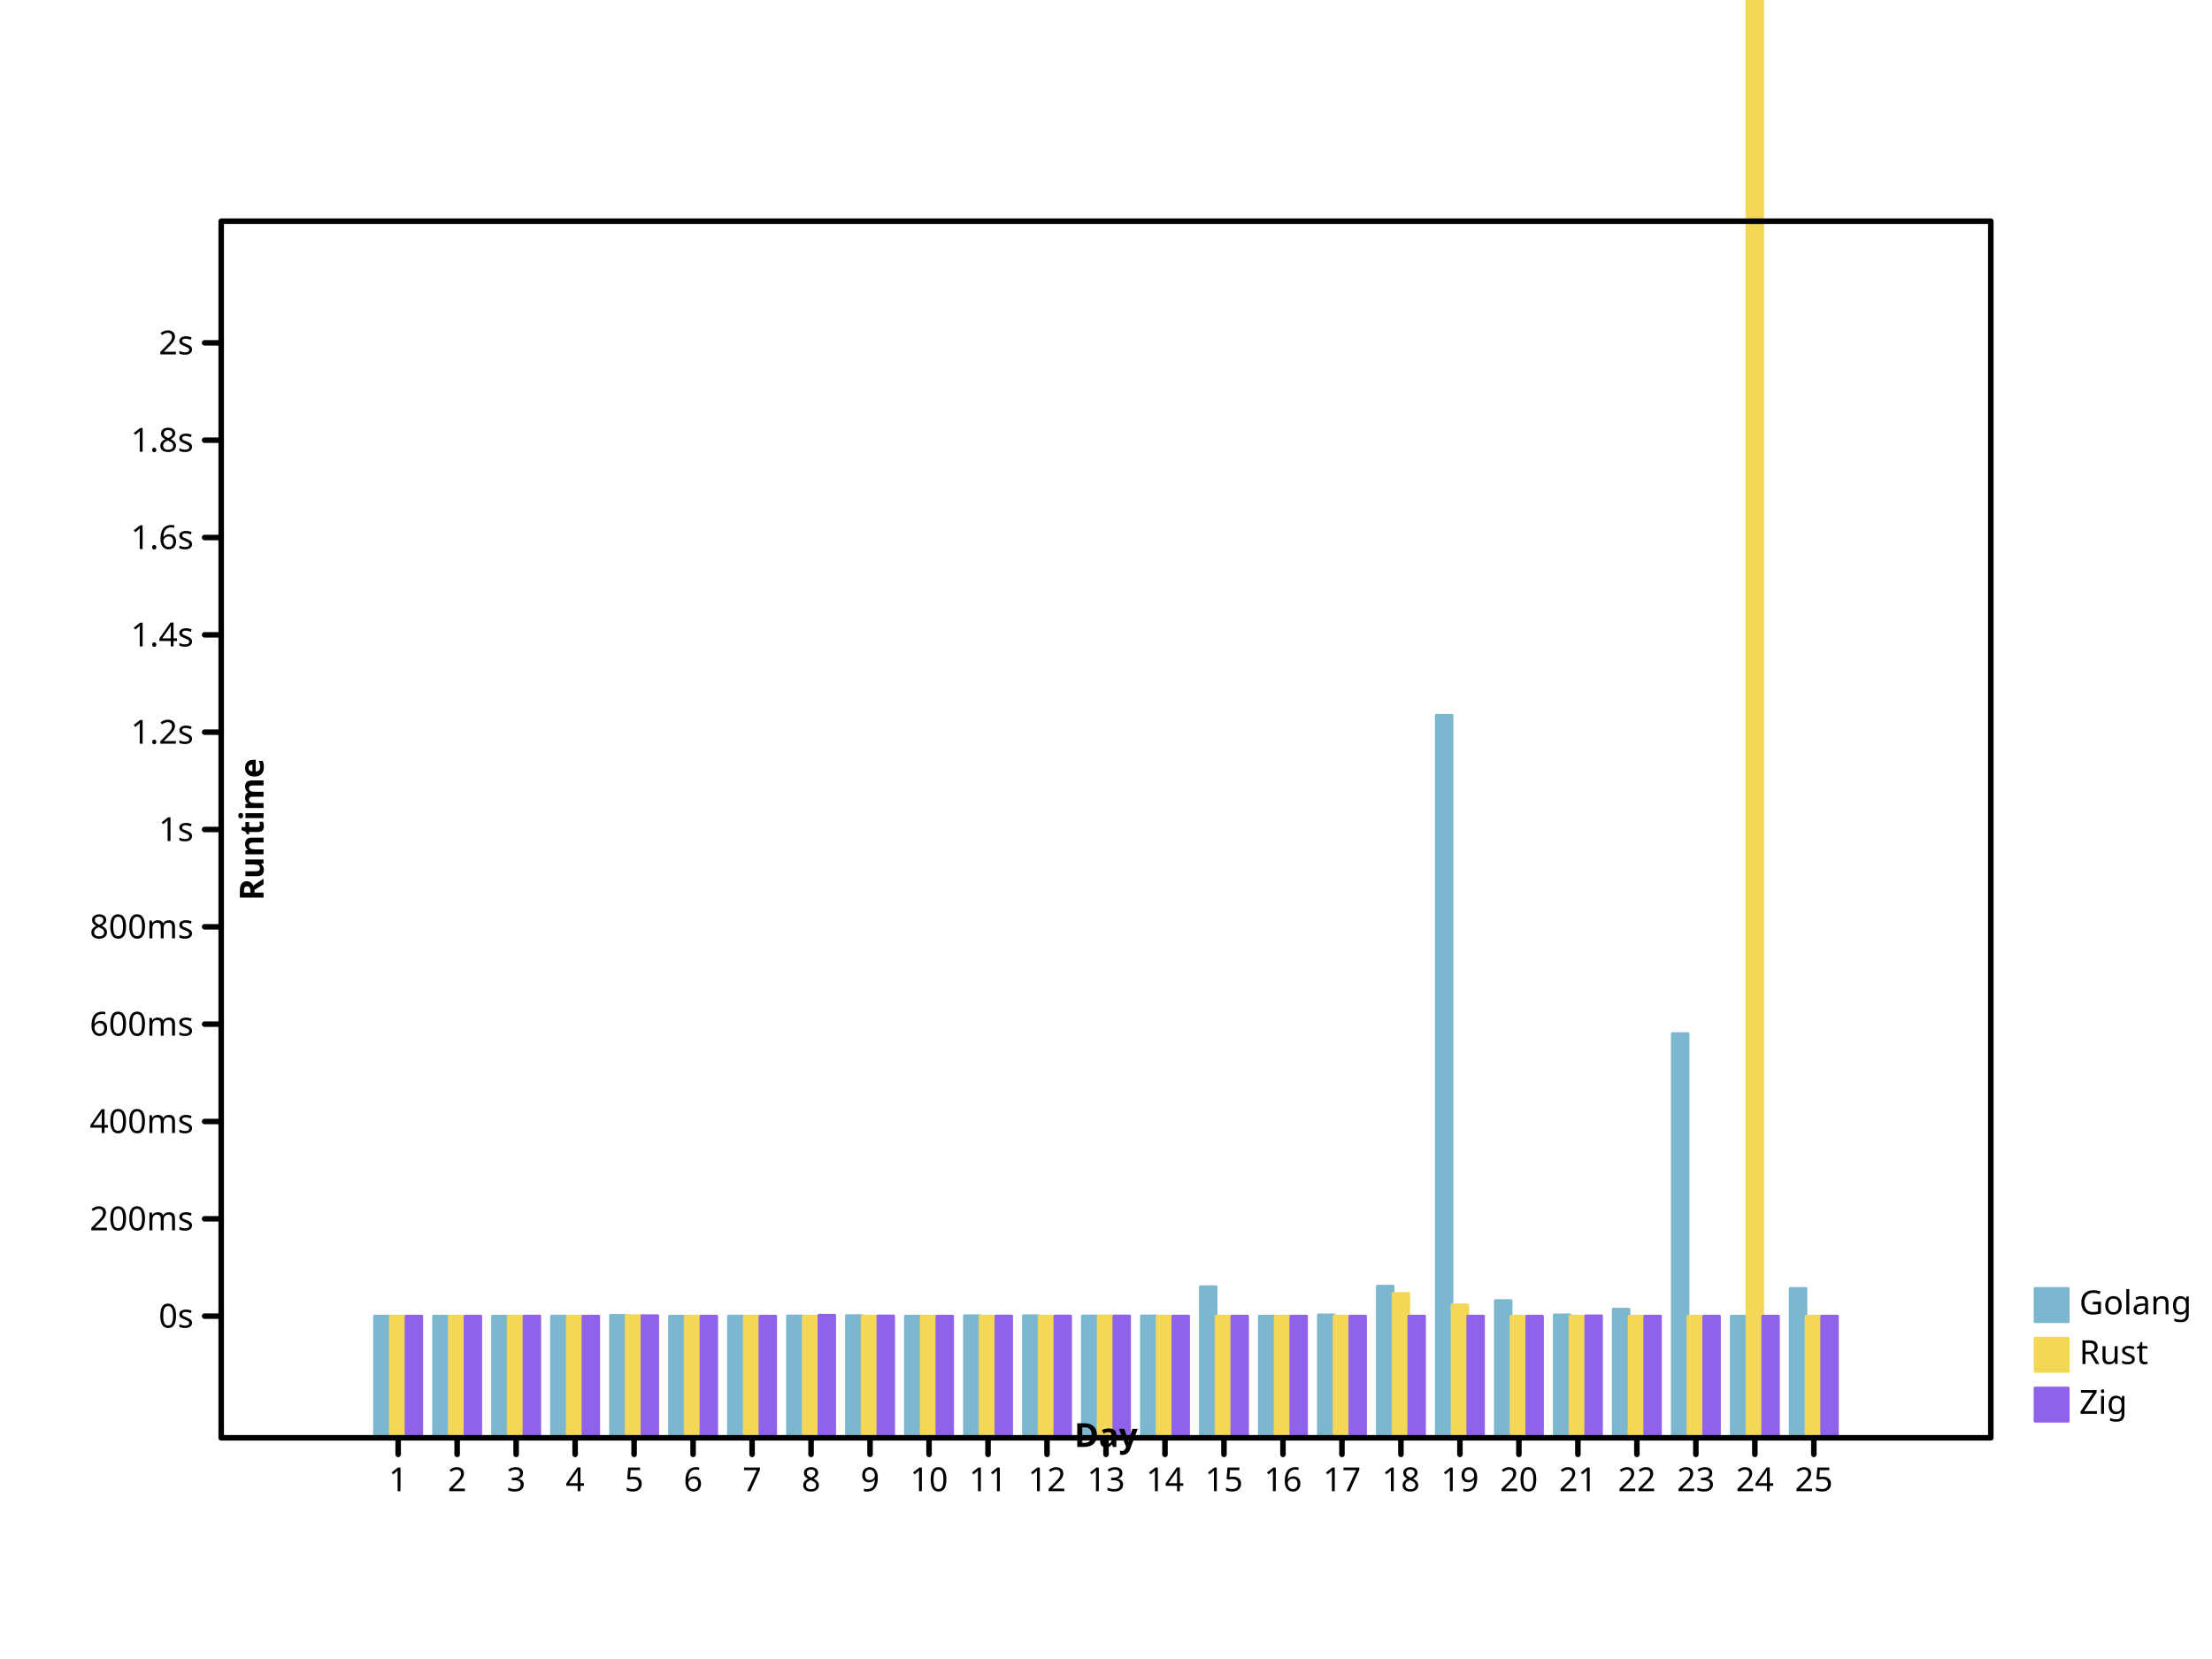
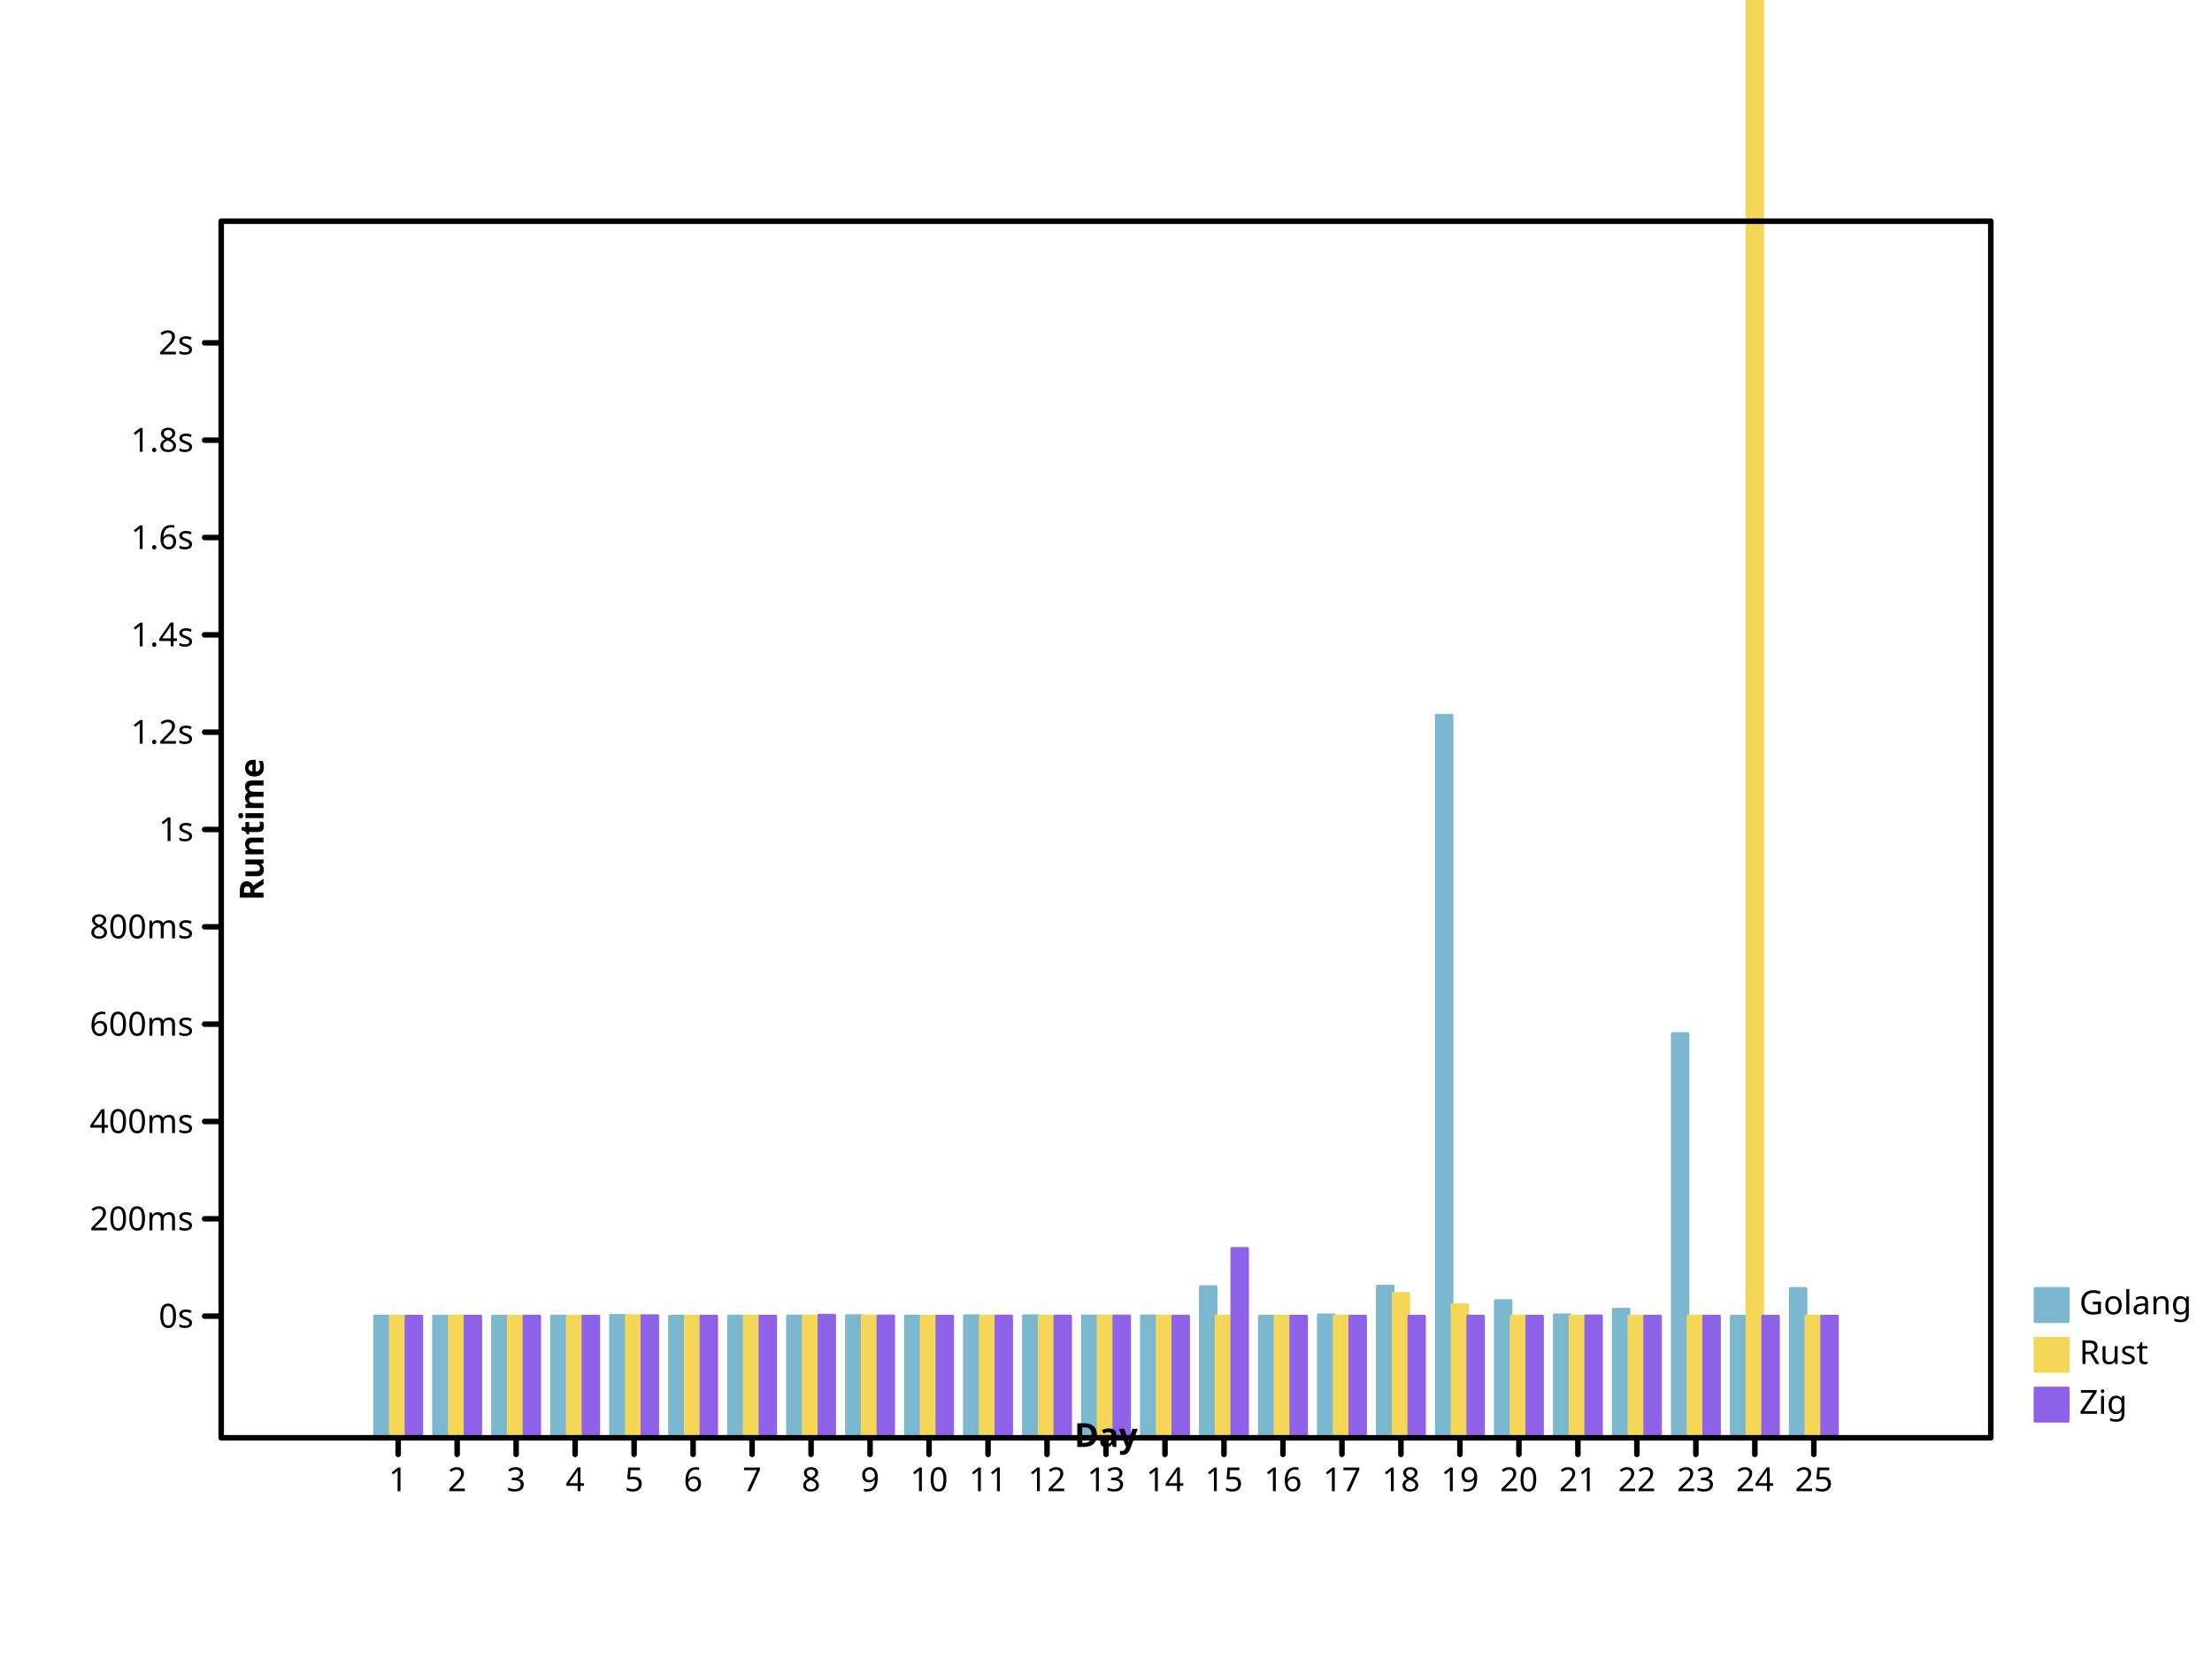
- <svg xmlns="http://www.w3.org/2000/svg" width="800" height="600" viewbox="0 0 800 600" preserveAspectRatio="xMidYMid meet">
+ <svg xmlns="http://www.w3.org/2000/svg" preserveAspectRatio="xMidYMid meet" width="800" height="600" viewbox="0 0 800 600">
  <defs>
-     <marker refY="5" markerUnits="userSpaceOnUse" markerWidth="2%" markerHeight="2%" id="circle" viewBox="0 0 10 10 " refX="5">
-       <circle cx="5" cy="5" r="3" fill="none" stroke="black" />
+     <marker markerHeight="2%" id="circle" viewBox="0 0 10 10 " refX="5" refY="5" markerUnits="userSpaceOnUse" markerWidth="2%">
+       <circle stroke="black" cx="5" cy="5" r="3" fill="none" />
    </marker>
-     <marker id="filled-circle" viewBox="0 0 10 10 " refX="5" refY="5" markerUnits="userSpaceOnUse" markerWidth="2%" markerHeight="2%">
-       <circle cy="5" r="3" fill="black" stroke="none" cx="5" />
+     <marker refY="5" markerUnits="userSpaceOnUse" markerWidth="2%" markerHeight="2%" id="filled-circle" viewBox="0 0 10 10 " refX="5">
+       <circle stroke="none" cx="5" cy="5" r="3" fill="black" />
    </marker>
-     <marker id="square" viewBox="0 0 10 10 " refX="5" refY="5" markerUnits="userSpaceOnUse" markerWidth="2%" markerHeight="2%">
-       <rect height="6" fill="none" stroke="black" x="2" y="2" width="6" />
+     <marker viewBox="0 0 10 10 " refX="5" refY="5" markerUnits="userSpaceOnUse" markerWidth="2%" markerHeight="2%" id="square">
+       <rect y="2" width="6" height="6" fill="none" stroke="black" x="2" />
    </marker>
-     <marker viewBox="0 0 10 10 " refX="5" refY="5" markerUnits="userSpaceOnUse" markerWidth="2%" markerHeight="2%" id="filled-square">
-       <rect stroke="none" x="2" y="2" width="6" height="6" fill="black" />
+     <marker markerWidth="2%" markerHeight="2%" id="filled-square" viewBox="0 0 10 10 " refX="5" refY="5" markerUnits="userSpaceOnUse">
+       <rect fill="black" stroke="none" x="2" y="2" width="6" height="6" />
    </marker>
  </defs>
-   <g fill="hsl(198, 47%, 65%)" stroke="hsl(198, 47%, 65%)" stroke-width="1px" stroke-linecap="round" stroke-linejoin="round" transform="translate(80 520 )scale(1 -1 )">
-     <rect height="4.400827e+01" vector-effect="non-scaling-stroke" x="5.546667e+01" y="0" width="5.688889e+00" />
-     <rect width="5.688889e+00" height="4.400034e+01" vector-effect="non-scaling-stroke" x="7.680000e+01" y="0" />
-     <rect width="5.688889e+00" height="4.400925e+01" vector-effect="non-scaling-stroke" x="9.813333e+01" y="0" />
-     <rect width="5.688889e+00" height="4.402012e+01" vector-effect="non-scaling-stroke" x="1.194667e+02" y="0" />
-     <rect width="5.688889e+00" height="4.428207e+01" vector-effect="non-scaling-stroke" x="1.408000e+02" y="0" />
-     <rect y="0" width="5.688889e+00" height="4.400037e+01" vector-effect="non-scaling-stroke" x="1.621333e+02" />
+   <g stroke="hsl(198, 47%, 65%)" stroke-width="1px" stroke-linecap="round" stroke-linejoin="round" transform="translate(80 520 )scale(1 -1 )" fill="hsl(198, 47%, 65%)">
+     <rect y="0" width="5.688889e+00" height="4.400827e+01" vector-effect="non-scaling-stroke" x="5.546667e+01" />
+     <rect vector-effect="non-scaling-stroke" x="7.680000e+01" y="0" width="5.688889e+00" height="4.400034e+01" />
+     <rect y="0" width="5.688889e+00" height="4.400925e+01" vector-effect="non-scaling-stroke" x="9.813333e+01" />
+     <rect vector-effect="non-scaling-stroke" x="1.194667e+02" y="0" width="5.688889e+00" height="4.402012e+01" />
+     <rect vector-effect="non-scaling-stroke" x="1.408000e+02" y="0" width="5.688889e+00" height="4.428207e+01" />
+     <rect vector-effect="non-scaling-stroke" x="1.621333e+02" y="0" width="5.688889e+00" height="4.400037e+01" />
    <rect height="4.401918e+01" vector-effect="non-scaling-stroke" x="1.834667e+02" y="0" width="5.688889e+00" />
    <rect width="5.688889e+00" height="4.405917e+01" vector-effect="non-scaling-stroke" x="2.048000e+02" y="0" />
-     <rect width="5.688889e+00" height="4.419326e+01" vector-effect="non-scaling-stroke" x="2.261333e+02" y="0" />
-     <rect width="5.688889e+00" height="4.401068e+01" vector-effect="non-scaling-stroke" x="2.474667e+02" y="0" />
-     <rect y="0" width="5.688889e+00" height="4.414728e+01" vector-effect="non-scaling-stroke" x="2.688000e+02" />
-     <rect x="2.901333e+02" y="0" width="5.688889e+00" height="4.414918e+01" vector-effect="non-scaling-stroke" />
-     <rect vector-effect="non-scaling-stroke" x="3.114667e+02" y="0" width="5.688889e+00" height="4.407267e+01" />
-     <rect y="0" width="5.688889e+00" height="4.407575e+01" vector-effect="non-scaling-stroke" x="3.328000e+02" />
-     <rect y="0" width="5.688889e+00" height="5.463580e+01" vector-effect="non-scaling-stroke" x="3.541333e+02" />
-     <rect height="4.400538e+01" vector-effect="non-scaling-stroke" x="3.754667e+02" y="0" width="5.688889e+00" />
+     <rect x="2.261333e+02" y="0" width="5.688889e+00" height="4.419326e+01" vector-effect="non-scaling-stroke" />
+     <rect y="0" width="5.688889e+00" height="4.401068e+01" vector-effect="non-scaling-stroke" x="2.474667e+02" />
+     <rect x="2.688000e+02" y="0" width="5.688889e+00" height="4.414728e+01" vector-effect="non-scaling-stroke" />
+     <rect vector-effect="non-scaling-stroke" x="2.901333e+02" y="0" width="5.688889e+00" height="4.414918e+01" />
+     <rect height="4.407267e+01" vector-effect="non-scaling-stroke" x="3.114667e+02" y="0" width="5.688889e+00" />
+     <rect height="4.407575e+01" vector-effect="non-scaling-stroke" x="3.328000e+02" y="0" width="5.688889e+00" />
+     <rect vector-effect="non-scaling-stroke" x="3.541333e+02" y="0" width="5.688889e+00" height="5.463580e+01" />
+     <rect vector-effect="non-scaling-stroke" x="3.754667e+02" y="0" width="5.688889e+00" height="4.400538e+01" />
    <rect vector-effect="non-scaling-stroke" x="3.968000e+02" y="0" width="5.688889e+00" height="4.444023e+01" />
-     <rect vector-effect="non-scaling-stroke" x="4.181333e+02" y="0" width="5.688889e+00" height="5.484071e+01" />
-     <rect height="2.613030e+02" vector-effect="non-scaling-stroke" x="4.394667e+02" y="0" width="5.688889e+00" />
-     <rect vector-effect="non-scaling-stroke" x="4.608000e+02" y="0" width="5.688889e+00" height="4.962531e+01" />
+     <rect x="4.181333e+02" y="0" width="5.688889e+00" height="5.484071e+01" vector-effect="non-scaling-stroke" />
+     <rect vector-effect="non-scaling-stroke" x="4.394667e+02" y="0" width="5.688889e+00" height="2.613030e+02" />
+     <rect x="4.608000e+02" y="0" width="5.688889e+00" height="4.962531e+01" vector-effect="non-scaling-stroke" />
    <rect vector-effect="non-scaling-stroke" x="4.821333e+02" y="0" width="5.688889e+00" height="4.448010e+01" />
-     <rect x="5.034667e+02" y="0" width="5.688889e+00" height="4.651393e+01" vector-effect="non-scaling-stroke" />
-     <rect vector-effect="non-scaling-stroke" x="5.248000e+02" y="0" width="5.688889e+00" height="1.461936e+02" />
-     <rect x="5.461333e+02" y="0" width="5.688889e+00" height="4.400093e+01" vector-effect="non-scaling-stroke" />
-     <rect x="5.674667e+02" y="0" width="5.688889e+00" height="5.399770e+01" vector-effect="non-scaling-stroke" />
+     <rect width="5.688889e+00" height="4.651393e+01" vector-effect="non-scaling-stroke" x="5.034667e+02" y="0" />
+     <rect width="5.688889e+00" height="1.461936e+02" vector-effect="non-scaling-stroke" x="5.248000e+02" y="0" />
+     <rect width="5.688889e+00" height="4.400093e+01" vector-effect="non-scaling-stroke" x="5.461333e+02" y="0" />
+     <rect height="5.399770e+01" vector-effect="non-scaling-stroke" x="5.674667e+02" y="0" width="5.688889e+00" />
  </g>
-   <g stroke="hsl(49, 88%, 65%)" stroke-width="1px" stroke-linecap="round" stroke-linejoin="round" transform="translate(80 520 )scale(1 -1 )" fill="hsl(49, 88%, 65%)">
-     <rect vector-effect="non-scaling-stroke" x="6.115556e+01" y="0" width="5.688889e+00" height="4.400714e+01" />
-     <rect x="8.248889e+01" y="0" width="5.688889e+00" height="4.400068e+01" vector-effect="non-scaling-stroke" />
+   <g stroke-linejoin="round" transform="translate(80 520 )scale(1 -1 )" fill="hsl(49, 88%, 65%)" stroke="hsl(49, 88%, 65%)" stroke-width="1px" stroke-linecap="round">
+     <rect y="0" width="5.688889e+00" height="4.400714e+01" vector-effect="non-scaling-stroke" x="6.115556e+01" />
+     <rect height="4.400068e+01" vector-effect="non-scaling-stroke" x="8.248889e+01" y="0" width="5.688889e+00" />
    <rect vector-effect="non-scaling-stroke" x="1.038222e+02" y="0" width="5.688889e+00" height="4.400771e+01" />
-     <rect y="0" width="5.688889e+00" height="4.402207e+01" vector-effect="non-scaling-stroke" x="1.251556e+02" />
-     <rect y="0" width="5.688889e+00" height="4.418490e+01" vector-effect="non-scaling-stroke" x="1.464889e+02" />
-     <rect width="5.688889e+00" height="4.400025e+01" vector-effect="non-scaling-stroke" x="1.678222e+02" y="0" />
-     <rect vector-effect="non-scaling-stroke" x="1.891556e+02" y="0" width="5.688889e+00" height="4.400599e+01" />
-     <rect vector-effect="non-scaling-stroke" x="2.104889e+02" y="0" width="5.688889e+00" height="4.403064e+01" />
-     <rect vector-effect="non-scaling-stroke" x="2.318222e+02" y="0" width="5.688889e+00" height="4.405050e+01" />
-     <rect height="4.400881e+01" vector-effect="non-scaling-stroke" x="2.531556e+02" y="0" width="5.688889e+00" />
-     <rect y="0" width="5.688889e+00" height="44" vector-effect="non-scaling-stroke" x="2.744889e+02" />
-     <rect x="2.958222e+02" y="0" width="5.688889e+00" height="44" vector-effect="non-scaling-stroke" />
-     <rect vector-effect="non-scaling-stroke" x="3.171556e+02" y="0" width="5.688889e+00" height="4.408937e+01" />
-     <rect vector-effect="non-scaling-stroke" x="3.384889e+02" y="0" width="5.688889e+00" height="44" />
-     <rect x="3.598222e+02" y="0" width="5.688889e+00" height="44" vector-effect="non-scaling-stroke" />
-     <rect vector-effect="non-scaling-stroke" x="3.811556e+02" y="0" width="5.688889e+00" height="4.400206e+01" />
-     <rect width="5.688889e+00" height="44" vector-effect="non-scaling-stroke" x="4.024889e+02" y="0" />
-     <rect x="4.238222e+02" y="0" width="5.688889e+00" height="5.222461e+01" vector-effect="non-scaling-stroke" />
-     <rect y="0" width="5.688889e+00" height="4.809202e+01" vector-effect="non-scaling-stroke" x="4.451556e+02" />
-     <rect x="4.664889e+02" y="0" width="5.688889e+00" height="44" vector-effect="non-scaling-stroke" />
-     <rect vector-effect="non-scaling-stroke" x="4.878222e+02" y="0" width="5.688889e+00" height="4.400036e+01" />
-     <rect x="5.091556e+02" y="0" width="5.688889e+00" height="44" vector-effect="non-scaling-stroke" />
+     <rect vector-effect="non-scaling-stroke" x="1.251556e+02" y="0" width="5.688889e+00" height="4.402207e+01" />
+     <rect width="5.688889e+00" height="4.418490e+01" vector-effect="non-scaling-stroke" x="1.464889e+02" y="0" />
+     <rect y="0" width="5.688889e+00" height="4.400025e+01" vector-effect="non-scaling-stroke" x="1.678222e+02" />
+     <rect y="0" width="5.688889e+00" height="4.400599e+01" vector-effect="non-scaling-stroke" x="1.891556e+02" />
+     <rect width="5.688889e+00" height="4.403064e+01" vector-effect="non-scaling-stroke" x="2.104889e+02" y="0" />
+     <rect x="2.318222e+02" y="0" width="5.688889e+00" height="4.405050e+01" vector-effect="non-scaling-stroke" />
+     <rect width="5.688889e+00" height="4.400881e+01" vector-effect="non-scaling-stroke" x="2.531556e+02" y="0" />
+     <rect vector-effect="non-scaling-stroke" x="2.744889e+02" y="0" width="5.688889e+00" height="44" />
+     <rect y="0" width="5.688889e+00" height="44" vector-effect="non-scaling-stroke" x="2.958222e+02" />
+     <rect y="0" width="5.688889e+00" height="4.408937e+01" vector-effect="non-scaling-stroke" x="3.171556e+02" />
+     <rect y="0" width="5.688889e+00" height="44" vector-effect="non-scaling-stroke" x="3.384889e+02" />
+     <rect vector-effect="non-scaling-stroke" x="3.598222e+02" y="0" width="5.688889e+00" height="44" />
+     <rect height="4.400206e+01" vector-effect="non-scaling-stroke" x="3.811556e+02" y="0" width="5.688889e+00" />
+     <rect y="0" width="5.688889e+00" height="44" vector-effect="non-scaling-stroke" x="4.024889e+02" />
+     <rect y="0" width="5.688889e+00" height="5.222461e+01" vector-effect="non-scaling-stroke" x="4.238222e+02" />
+     <rect x="4.451556e+02" y="0" width="5.688889e+00" height="4.809202e+01" vector-effect="non-scaling-stroke" />
+     <rect y="0" width="5.688889e+00" height="44" vector-effect="non-scaling-stroke" x="4.664889e+02" />
+     <rect x="4.878222e+02" y="0" width="5.688889e+00" height="4.400036e+01" vector-effect="non-scaling-stroke" />
+     <rect height="44" vector-effect="non-scaling-stroke" x="5.091556e+02" y="0" width="5.688889e+00" />
    <rect height="44" vector-effect="non-scaling-stroke" x="5.304889e+02" y="0" width="5.688889e+00" />
-     <rect height="5.543279e+03" vector-effect="non-scaling-stroke" x="5.518222e+02" y="0" width="5.688889e+00" />
-     <rect vector-effect="non-scaling-stroke" x="5.731556e+02" y="0" width="5.688889e+00" height="44" />
+     <rect x="5.518222e+02" y="0" width="5.688889e+00" height="5.543279e+03" vector-effect="non-scaling-stroke" />
+     <rect height="44" vector-effect="non-scaling-stroke" x="5.731556e+02" y="0" width="5.688889e+00" />
  </g>
-   <g transform="translate(80 520 )scale(1 -1 )" fill="hsl(260, 76%, 65%)" stroke="hsl(260, 76%, 65%)" stroke-width="1px" stroke-linecap="round" stroke-linejoin="round">
-     <rect x="6.684444e+01" y="0" width="5.688889e+00" height="4.400184e+01" vector-effect="non-scaling-stroke" />
-     <rect height="4.400023e+01" vector-effect="non-scaling-stroke" x="8.817778e+01" y="0" width="5.688889e+00" />
-     <rect y="0" width="5.688889e+00" height="4.402855e+01" vector-effect="non-scaling-stroke" x="1.095111e+02" />
-     <rect width="5.688889e+00" height="4.400950e+01" vector-effect="non-scaling-stroke" x="1.308444e+02" y="0" />
-     <rect y="0" width="5.688889e+00" height="4.417872e+01" vector-effect="non-scaling-stroke" x="1.521778e+02" />
-     <rect height="4.400019e+01" vector-effect="non-scaling-stroke" x="1.735111e+02" y="0" width="5.688889e+00" />
-     <rect height="4.400836e+01" vector-effect="non-scaling-stroke" x="1.948444e+02" y="0" width="5.688889e+00" />
-     <rect height="4.433385e+01" vector-effect="non-scaling-stroke" x="2.161778e+02" y="0" width="5.688889e+00" />
+   <g fill="hsl(260, 76%, 65%)" stroke="hsl(260, 76%, 65%)" stroke-width="1px" stroke-linecap="round" stroke-linejoin="round" transform="translate(80 520 )scale(1 -1 )">
+     <rect width="5.688889e+00" height="4.400184e+01" vector-effect="non-scaling-stroke" x="6.684444e+01" y="0" />
+     <rect width="5.688889e+00" height="4.400023e+01" vector-effect="non-scaling-stroke" x="8.817778e+01" y="0" />
+     <rect width="5.688889e+00" height="4.402855e+01" vector-effect="non-scaling-stroke" x="1.095111e+02" y="0" />
+     <rect x="1.308444e+02" y="0" width="5.688889e+00" height="4.400950e+01" vector-effect="non-scaling-stroke" />
+     <rect vector-effect="non-scaling-stroke" x="1.521778e+02" y="0" width="5.688889e+00" height="4.417872e+01" />
+     <rect width="5.688889e+00" height="4.400019e+01" vector-effect="non-scaling-stroke" x="1.735111e+02" y="0" />
+     <rect x="1.948444e+02" y="0" width="5.688889e+00" height="4.400836e+01" vector-effect="non-scaling-stroke" />
+     <rect vector-effect="non-scaling-stroke" x="2.161778e+02" y="0" width="5.688889e+00" height="4.433385e+01" />
    <rect y="0" width="5.688889e+00" height="4.406333e+01" vector-effect="non-scaling-stroke" x="2.375111e+02" />
-     <rect height="4.400819e+01" vector-effect="non-scaling-stroke" x="2.588444e+02" y="0" width="5.688889e+00" />
-     <rect vector-effect="non-scaling-stroke" x="2.801778e+02" y="0" width="5.688889e+00" height="4.403617e+01" />
+     <rect x="2.588444e+02" y="0" width="5.688889e+00" height="4.400819e+01" vector-effect="non-scaling-stroke" />
+     <rect height="4.403617e+01" vector-effect="non-scaling-stroke" x="2.801778e+02" y="0" width="5.688889e+00" />
    <rect height="4.403584e+01" vector-effect="non-scaling-stroke" x="3.015111e+02" y="0" width="5.688889e+00" />
-     <rect vector-effect="non-scaling-stroke" x="3.228444e+02" y="0" width="5.688889e+00" height="4.406229e+01" />
-     <rect vector-effect="non-scaling-stroke" x="3.441778e+02" y="0" width="5.688889e+00" height="4.402574e+01" />
-     <rect vector-effect="non-scaling-stroke" x="3.655111e+02" y="0" width="5.688889e+00" height="44" />
-     <rect width="5.688889e+00" height="44" vector-effect="non-scaling-stroke" x="3.868444e+02" y="0" />
-     <rect vector-effect="non-scaling-stroke" x="4.081778e+02" y="0" width="5.688889e+00" height="44" />
-     <rect height="44" vector-effect="non-scaling-stroke" x="4.295111e+02" y="0" width="5.688889e+00" />
-     <rect y="0" width="5.688889e+00" height="44" vector-effect="non-scaling-stroke" x="4.508444e+02" />
-     <rect y="0" width="5.688889e+00" height="44" vector-effect="non-scaling-stroke" x="4.721778e+02" />
-     <rect x="4.935111e+02" y="0" width="5.688889e+00" height="4.411057e+01" vector-effect="non-scaling-stroke" />
-     <rect width="5.688889e+00" height="44" vector-effect="non-scaling-stroke" x="5.148444e+02" y="0" />
-     <rect y="0" width="5.688889e+00" height="44" vector-effect="non-scaling-stroke" x="5.361778e+02" />
-     <rect vector-effect="non-scaling-stroke" x="5.575111e+02" y="0" width="5.688889e+00" height="44" />
+     <rect height="4.406229e+01" vector-effect="non-scaling-stroke" x="3.228444e+02" y="0" width="5.688889e+00" />
+     <rect height="4.402574e+01" vector-effect="non-scaling-stroke" x="3.441778e+02" y="0" width="5.688889e+00" />
+     <rect x="3.655111e+02" y="0" width="5.688889e+00" height="6.848500e+01" vector-effect="non-scaling-stroke" />
+     <rect x="3.868444e+02" y="0" width="5.688889e+00" height="44" vector-effect="non-scaling-stroke" />
+     <rect width="5.688889e+00" height="44" vector-effect="non-scaling-stroke" x="4.081778e+02" y="0" />
+     <rect vector-effect="non-scaling-stroke" x="4.295111e+02" y="0" width="5.688889e+00" height="44" />
+     <rect x="4.508444e+02" y="0" width="5.688889e+00" height="44" vector-effect="non-scaling-stroke" />
+     <rect width="5.688889e+00" height="44" vector-effect="non-scaling-stroke" x="4.721778e+02" y="0" />
+     <rect height="4.411057e+01" vector-effect="non-scaling-stroke" x="4.935111e+02" y="0" width="5.688889e+00" />
+     <rect height="44" vector-effect="non-scaling-stroke" x="5.148444e+02" y="0" width="5.688889e+00" />
+     <rect vector-effect="non-scaling-stroke" x="5.361778e+02" y="0" width="5.688889e+00" height="44" />
+     <rect width="5.688889e+00" height="44" vector-effect="non-scaling-stroke" x="5.575111e+02" y="0" />
    <rect width="5.688889e+00" height="44" vector-effect="non-scaling-stroke" x="5.788444e+02" y="0" />
  </g>
-   <g font-weight="normal" stroke-width="1px" text-anchor="start" dominant-baseline="hanging" fill="hsl(198, 47%, 65%)" font-size="12px" stroke="hsl(198, 47%, 65%)" stroke-linecap="round" stroke-linejoin="round" font-family="sans-serif" font-style="normal">
-     <rect width="12" height="12" vector-effect="non-scaling-stroke" x="736" y="466" />
-     <g stroke="black" fill="black">
+   <g font-weight="normal" font-style="normal" fill="hsl(198, 47%, 65%)" stroke="hsl(198, 47%, 65%)" stroke-linecap="round" dominant-baseline="hanging" stroke-width="1px" font-family="sans-serif" stroke-linejoin="round" font-size="12px" text-anchor="start">
+     <rect y="466" width="12" height="12" vector-effect="non-scaling-stroke" x="736" />
+     <g fill="black" stroke="black">
      <text dominant-baseline="hanging" stroke="none" vector-effect="non-scaling-stroke" x="752" y="466">Golang</text>
    </g>
-     <g stroke-linejoin="round" stroke-width="1px" font-weight="normal" fill="hsl(49, 88%, 65%)" font-size="12px" font-style="normal" font-family="sans-serif" text-anchor="start" dominant-baseline="hanging" stroke="hsl(49, 88%, 65%)" stroke-linecap="round">
+     <g stroke="hsl(49, 88%, 65%)" stroke-linecap="round" stroke-linejoin="round" stroke-width="1px" font-family="sans-serif" dominant-baseline="hanging" font-size="12px" font-weight="normal" font-style="normal" text-anchor="start" fill="hsl(49, 88%, 65%)">
      <rect y="484" width="12" height="12" vector-effect="non-scaling-stroke" x="736" />
      <g stroke="black" fill="black">
-         <text stroke="none" vector-effect="non-scaling-stroke" x="752" y="484" dominant-baseline="hanging">Rust</text>
+         <text x="752" y="484" dominant-baseline="hanging" stroke="none" vector-effect="non-scaling-stroke">Rust</text>
      </g>
-       <g font-family="sans-serif" text-anchor="start" dominant-baseline="hanging" stroke="hsl(260, 76%, 65%)" stroke-linecap="round" font-size="12px" font-style="normal" font-weight="normal" stroke-linejoin="round" fill="hsl(260, 76%, 65%)" stroke-width="1px">
+       <g font-style="normal" text-anchor="start" stroke-width="1px" font-weight="normal" font-family="sans-serif" dominant-baseline="hanging" fill="hsl(260, 76%, 65%)" stroke="hsl(260, 76%, 65%)" stroke-linecap="round" stroke-linejoin="round" font-size="12px">
        <rect x="736" y="502" width="12" height="12" vector-effect="non-scaling-stroke" />
-         <g stroke="black" fill="black">
-           <text x="752" y="502" dominant-baseline="hanging" stroke="none" vector-effect="non-scaling-stroke">Zig</text>
-           <g font-size="12px" stroke-linecap="round" fill="none" stroke-width="2px" font-style="normal" font-family="sans-serif" text-anchor="start" dominant-baseline="hanging" font-weight="normal" stroke-linejoin="round">
+         <g fill="black" stroke="black">
+           <text y="502" dominant-baseline="hanging" stroke="none" vector-effect="non-scaling-stroke" x="752">Zig</text>
+           <g fill="none" stroke-linecap="round" stroke-linejoin="round" text-anchor="start" stroke-width="2px" font-weight="normal" dominant-baseline="hanging" font-family="sans-serif" font-size="12px" font-style="normal">
            <rect vector-effect="non-scaling-stroke" x="80" y="80" width="640" height="440" />
          </g>
-           <g font-family="sans-serif" transform="translate(80 520 )scale(1 -1 )" stroke="black" font-weight="normal" fill="none" font-size="12px" stroke-linecap="round" text-anchor="start" dominant-baseline="hanging" stroke-width="2px" font-style="normal" stroke-linejoin="round">
+           <g stroke-linecap="round" font-size="12px" font-style="normal" text-anchor="start" font-family="sans-serif" stroke-width="2px" stroke="black" stroke-linejoin="round" fill="none" font-weight="normal" dominant-baseline="hanging" transform="translate(80 520 )scale(1 -1 )">
            <path vector-effect="non-scaling-stroke" d="M64,0 L64,-6 M8.533333e+01,0 L8.533333e+01,-6 M1.066667e+02,0 L1.066667e+02,-6 M128,0 L128,-6 M1.493333e+02,0 L1.493333e+02,-6 M1.706667e+02,0 L1.706667e+02,-6 M192,0 L192,-6 M2.133333e+02,0 L2.133333e+02,-6 M2.346667e+02,0 L2.346667e+02,-6 M256,0 L256,-6 M2.773333e+02,0 L2.773333e+02,-6 M2.986667e+02,0 L2.986667e+02,-6 M320,0 L320,-6 M3.413333e+02,0 L3.413333e+02,-6 M3.626667e+02,0 L3.626667e+02,-6 M384,0 L384,-6 M4.053333e+02,0 L4.053333e+02,-6 M4.266667e+02,0 L4.266667e+02,-6 M448,0 L448,-6 M4.693333e+02,0 L4.693333e+02,-6 M4.906667e+02,0 L4.906667e+02,-6 M512,0 L512,-6 M5.333333e+02,0 L5.333333e+02,-6 M5.546667e+02,0 L5.546667e+02,-6 M576,0 L576,-6 " />
          </g>
-           <g fill="black" font-weight="normal" font-family="sans-serif" text-anchor="middle" dominant-baseline="hanging" transform="translate(80 520 )scale(1 1 )" font-size="12px" font-style="normal" stroke="black" stroke-width="2px" stroke-linecap="round" stroke-linejoin="round">
-             <text dominant-baseline="hanging" stroke="none" vector-effect="non-scaling-stroke" x="64" y="10">1</text>
-             <text x="8.533333e+01" y="10" dominant-baseline="hanging" stroke="none" vector-effect="non-scaling-stroke">2</text>
-             <text stroke="none" vector-effect="non-scaling-stroke" x="1.066667e+02" y="10" dominant-baseline="hanging">3</text>
-             <text dominant-baseline="hanging" stroke="none" vector-effect="non-scaling-stroke" x="128" y="10">4</text>
-             <text vector-effect="non-scaling-stroke" x="1.493333e+02" y="10" dominant-baseline="hanging" stroke="none">5</text>
-             <text y="10" dominant-baseline="hanging" stroke="none" vector-effect="non-scaling-stroke" x="1.706667e+02">6</text>
+           <g fill="black" stroke-linecap="round" font-size="12px" font-style="normal" text-anchor="middle" font-family="sans-serif" font-weight="normal" dominant-baseline="hanging" transform="translate(80 520 )scale(1 1 )" stroke="black" stroke-linejoin="round" stroke-width="2px">
+             <text y="10" dominant-baseline="hanging" stroke="none" vector-effect="non-scaling-stroke" x="64">1</text>
+             <text y="10" dominant-baseline="hanging" stroke="none" vector-effect="non-scaling-stroke" x="8.533333e+01">2</text>
+             <text x="1.066667e+02" y="10" dominant-baseline="hanging" stroke="none" vector-effect="non-scaling-stroke">3</text>
+             <text stroke="none" vector-effect="non-scaling-stroke" x="128" y="10" dominant-baseline="hanging">4</text>
+             <text dominant-baseline="hanging" stroke="none" vector-effect="non-scaling-stroke" x="1.493333e+02" y="10">5</text>
+             <text stroke="none" vector-effect="non-scaling-stroke" x="1.706667e+02" y="10" dominant-baseline="hanging">6</text>
            <text stroke="none" vector-effect="non-scaling-stroke" x="192" y="10" dominant-baseline="hanging">7</text>
            <text stroke="none" vector-effect="non-scaling-stroke" x="2.133333e+02" y="10" dominant-baseline="hanging">8</text>
-             <text stroke="none" vector-effect="non-scaling-stroke" x="2.346667e+02" y="10" dominant-baseline="hanging">9</text>
-             <text dominant-baseline="hanging" stroke="none" vector-effect="non-scaling-stroke" x="256" y="10">10</text>
-             <text vector-effect="non-scaling-stroke" x="2.773333e+02" y="10" dominant-baseline="hanging" stroke="none">11</text>
-             <text x="2.986667e+02" y="10" dominant-baseline="hanging" stroke="none" vector-effect="non-scaling-stroke">12</text>
+             <text vector-effect="non-scaling-stroke" x="2.346667e+02" y="10" dominant-baseline="hanging" stroke="none">9</text>
+             <text stroke="none" vector-effect="non-scaling-stroke" x="256" y="10" dominant-baseline="hanging">10</text>
+             <text stroke="none" vector-effect="non-scaling-stroke" x="2.773333e+02" y="10" dominant-baseline="hanging">11</text>
+             <text stroke="none" vector-effect="non-scaling-stroke" x="2.986667e+02" y="10" dominant-baseline="hanging">12</text>
            <text vector-effect="non-scaling-stroke" x="320" y="10" dominant-baseline="hanging" stroke="none">13</text>
            <text y="10" dominant-baseline="hanging" stroke="none" vector-effect="non-scaling-stroke" x="3.413333e+02">14</text>
            <text stroke="none" vector-effect="non-scaling-stroke" x="3.626667e+02" y="10" dominant-baseline="hanging">15</text>
-             <text vector-effect="non-scaling-stroke" x="384" y="10" dominant-baseline="hanging" stroke="none">16</text>
-             <text vector-effect="non-scaling-stroke" x="4.053333e+02" y="10" dominant-baseline="hanging" stroke="none">17</text>
+             <text dominant-baseline="hanging" stroke="none" vector-effect="non-scaling-stroke" x="384" y="10">16</text>
+             <text x="4.053333e+02" y="10" dominant-baseline="hanging" stroke="none" vector-effect="non-scaling-stroke">17</text>
            <text dominant-baseline="hanging" stroke="none" vector-effect="non-scaling-stroke" x="4.266667e+02" y="10">18</text>
-             <text x="448" y="10" dominant-baseline="hanging" stroke="none" vector-effect="non-scaling-stroke">19</text>
-             <text dominant-baseline="hanging" stroke="none" vector-effect="non-scaling-stroke" x="4.693333e+02" y="10">20</text>
-             <text x="4.906667e+02" y="10" dominant-baseline="hanging" stroke="none" vector-effect="non-scaling-stroke">21</text>
+             <text stroke="none" vector-effect="non-scaling-stroke" x="448" y="10" dominant-baseline="hanging">19</text>
+             <text stroke="none" vector-effect="non-scaling-stroke" x="4.693333e+02" y="10" dominant-baseline="hanging">20</text>
+             <text stroke="none" vector-effect="non-scaling-stroke" x="4.906667e+02" y="10" dominant-baseline="hanging">21</text>
            <text stroke="none" vector-effect="non-scaling-stroke" x="512" y="10" dominant-baseline="hanging">22</text>
-             <text dominant-baseline="hanging" stroke="none" vector-effect="non-scaling-stroke" x="5.333333e+02" y="10">23</text>
+             <text y="10" dominant-baseline="hanging" stroke="none" vector-effect="non-scaling-stroke" x="5.333333e+02">23</text>
            <text y="10" dominant-baseline="hanging" stroke="none" vector-effect="non-scaling-stroke" x="5.546667e+02">24</text>
-             <text y="10" dominant-baseline="hanging" stroke="none" vector-effect="non-scaling-stroke" x="576">25</text>
+             <text stroke="none" vector-effect="non-scaling-stroke" x="576" y="10" dominant-baseline="hanging">25</text>
          </g>
-           <g font-style="normal" stroke-linecap="round" stroke-linejoin="round" text-anchor="middle" transform="translate(80 520 )scale(1 1 )rotate(0 0 0 )" stroke="black" font-size="12px" font-weight="bold" fill="black" stroke-width="2px" font-family="sans-serif" dominant-baseline="baseline">
+           <g font-weight="bold" transform="translate(80 520 )scale(1 1 )rotate(0 0 0 )" fill="black" stroke-linecap="round" font-size="12px" font-style="normal" stroke-width="2px" font-family="sans-serif" dominant-baseline="baseline" text-anchor="middle" stroke="black" stroke-linejoin="round">
            <text dominant-baseline="baseline" stroke="none" vector-effect="non-scaling-stroke" x="320" y="-6">Day</text>
          </g>
-           <g transform="translate(80 520 )scale(1 -1 )" stroke="black" stroke-width="2px" stroke-linecap="round" stroke-linejoin="round" font-family="sans-serif" text-anchor="middle" dominant-baseline="baseline" font-size="12px" font-style="normal" font-weight="bold" fill="black">
+           <g stroke-width="2px" font-family="sans-serif" dominant-baseline="baseline" transform="translate(80 520 )scale(1 -1 )" text-anchor="middle" stroke="black" stroke-linecap="round" stroke-linejoin="round" font-size="12px" font-style="normal" font-weight="bold" fill="black">
            <path vector-effect="non-scaling-stroke" d="M0,44 L-6,44 M0,7.920000e+01 L-6,7.920000e+01 M0,1.144000e+02 L-6,1.144000e+02 M0,1.496000e+02 L-6,1.496000e+02 M0,1.848000e+02 L-6,1.848000e+02 M0,220 L-6,220 M0,2.552000e+02 L-6,2.552000e+02 M0,2.904000e+02 L-6,2.904000e+02 M0,3.256000e+02 L-6,3.256000e+02 M0,3.608000e+02 L-6,3.608000e+02 M0,396 L-6,396 " />
          </g>
-           <g font-size="12px" stroke-linecap="round" font-family="sans-serif" font-style="normal" font-weight="normal" text-anchor="end" dominant-baseline="middle" transform="translate(80 520 )scale(1 1 )" stroke="black" stroke-width="2px" fill="black" stroke-linejoin="round">
+           <g font-weight="normal" font-style="normal" text-anchor="end" fill="black" stroke="black" stroke-linecap="round" font-size="12px" font-family="sans-serif" transform="translate(80 520 )scale(1 1 )" stroke-linejoin="round" stroke-width="2px" dominant-baseline="middle">
            <text stroke="none" vector-effect="non-scaling-stroke" x="-10" y="-44" dominant-baseline="middle">0s</text>
-             <text y="-7.920000e+01" dominant-baseline="middle" stroke="none" vector-effect="non-scaling-stroke" x="-10">200ms</text>
+             <text stroke="none" vector-effect="non-scaling-stroke" x="-10" y="-7.920000e+01" dominant-baseline="middle">200ms</text>
            <text x="-10" y="-1.144000e+02" dominant-baseline="middle" stroke="none" vector-effect="non-scaling-stroke">400ms</text>
-             <text y="-1.496000e+02" dominant-baseline="middle" stroke="none" vector-effect="non-scaling-stroke" x="-10">600ms</text>
-             <text dominant-baseline="middle" stroke="none" vector-effect="non-scaling-stroke" x="-10" y="-1.848000e+02">800ms</text>
-             <text dominant-baseline="middle" stroke="none" vector-effect="non-scaling-stroke" x="-10" y="-220">1s</text>
+             <text stroke="none" vector-effect="non-scaling-stroke" x="-10" y="-1.496000e+02" dominant-baseline="middle">600ms</text>
+             <text vector-effect="non-scaling-stroke" x="-10" y="-1.848000e+02" dominant-baseline="middle" stroke="none">800ms</text>
+             <text vector-effect="non-scaling-stroke" x="-10" y="-220" dominant-baseline="middle" stroke="none">1s</text>
            <text y="-2.552000e+02" dominant-baseline="middle" stroke="none" vector-effect="non-scaling-stroke" x="-10">1.2s</text>
-             <text x="-10" y="-2.904000e+02" dominant-baseline="middle" stroke="none" vector-effect="non-scaling-stroke">1.4s</text>
+             <text vector-effect="non-scaling-stroke" x="-10" y="-2.904000e+02" dominant-baseline="middle" stroke="none">1.4s</text>
            <text x="-10" y="-3.256000e+02" dominant-baseline="middle" stroke="none" vector-effect="non-scaling-stroke">1.6s</text>
-             <text dominant-baseline="middle" stroke="none" vector-effect="non-scaling-stroke" x="-10" y="-3.608000e+02">1.8s</text>
-             <text x="-10" y="-396" dominant-baseline="middle" stroke="none" vector-effect="non-scaling-stroke">2s</text>
+             <text x="-10" y="-3.608000e+02" dominant-baseline="middle" stroke="none" vector-effect="non-scaling-stroke">1.8s</text>
+             <text vector-effect="non-scaling-stroke" x="-10" y="-396" dominant-baseline="middle" stroke="none">2s</text>
          </g>
-           <g stroke-linecap="round" stroke-linejoin="round" font-weight="bold" font-size="12px" font-style="normal" transform="translate(80 520 )scale(1 1 )rotate(-90 0 0 )" stroke="black" stroke-width="2px" font-family="sans-serif" text-anchor="middle" fill="black" dominant-baseline="hanging">
-             <text stroke="none" vector-effect="non-scaling-stroke" x="220" y="6" dominant-baseline="hanging">Runtime</text>
+           <g font-style="normal" font-weight="bold" stroke-linejoin="round" font-size="12px" stroke-width="2px" font-family="sans-serif" text-anchor="middle" fill="black" stroke="black" stroke-linecap="round" dominant-baseline="hanging" transform="translate(80 520 )scale(1 1 )rotate(-90 0 0 )">
+             <text vector-effect="non-scaling-stroke" x="220" y="6" dominant-baseline="hanging" stroke="none">Runtime</text>
          </g>
        </g>
      </g>
    </g>
  </g>
</svg>
